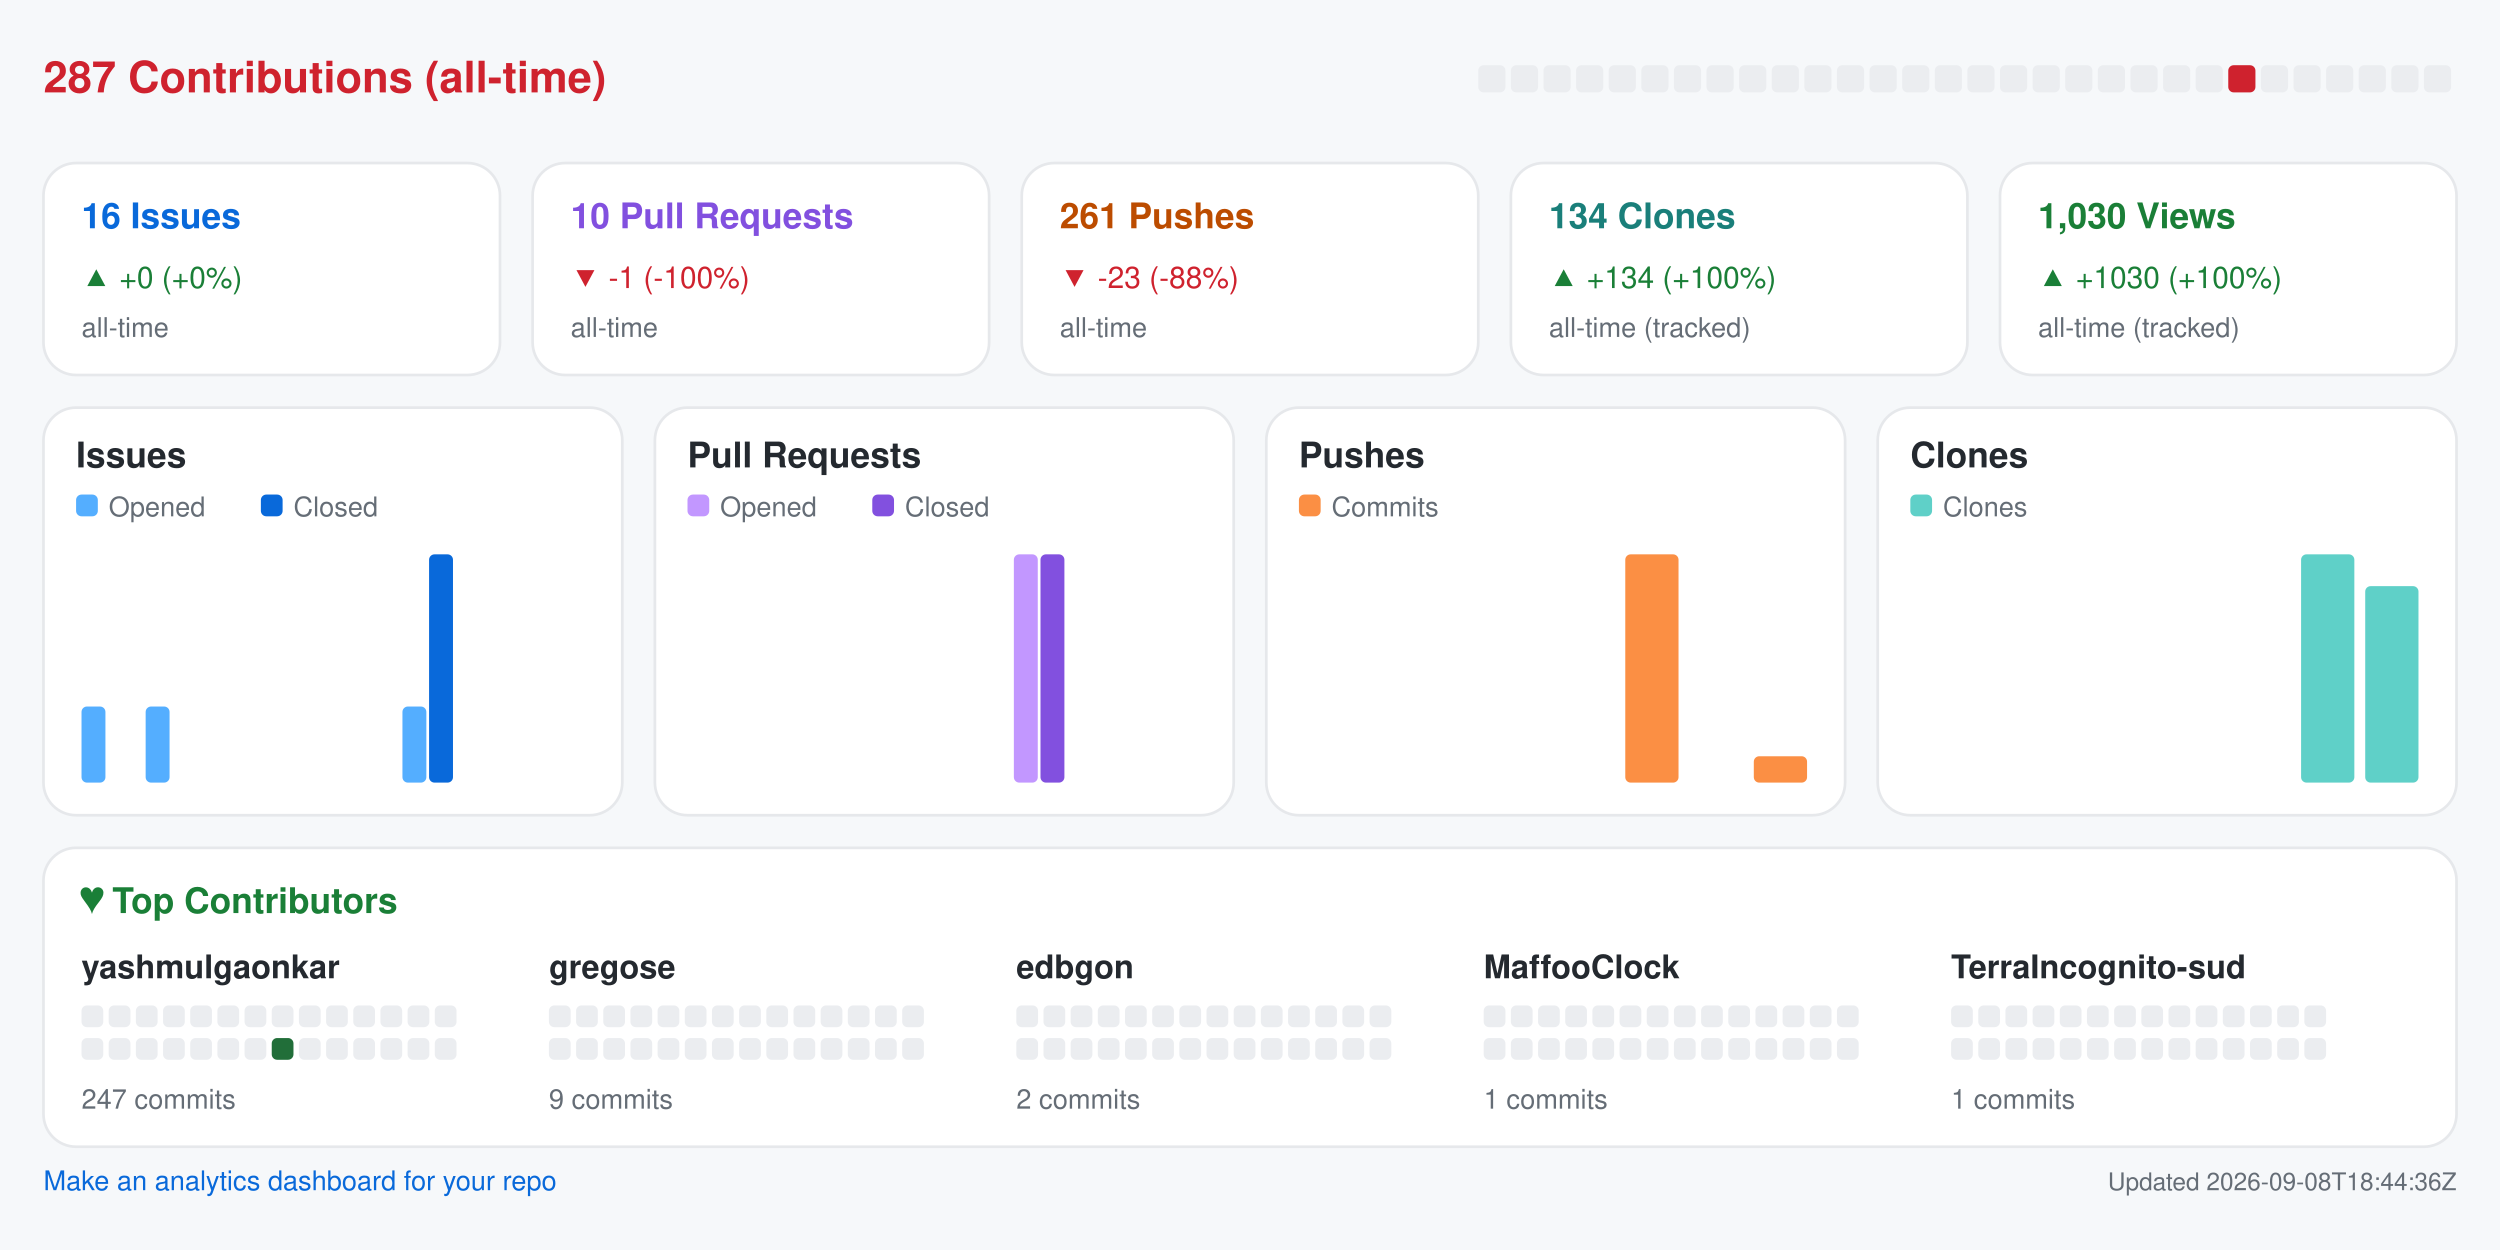
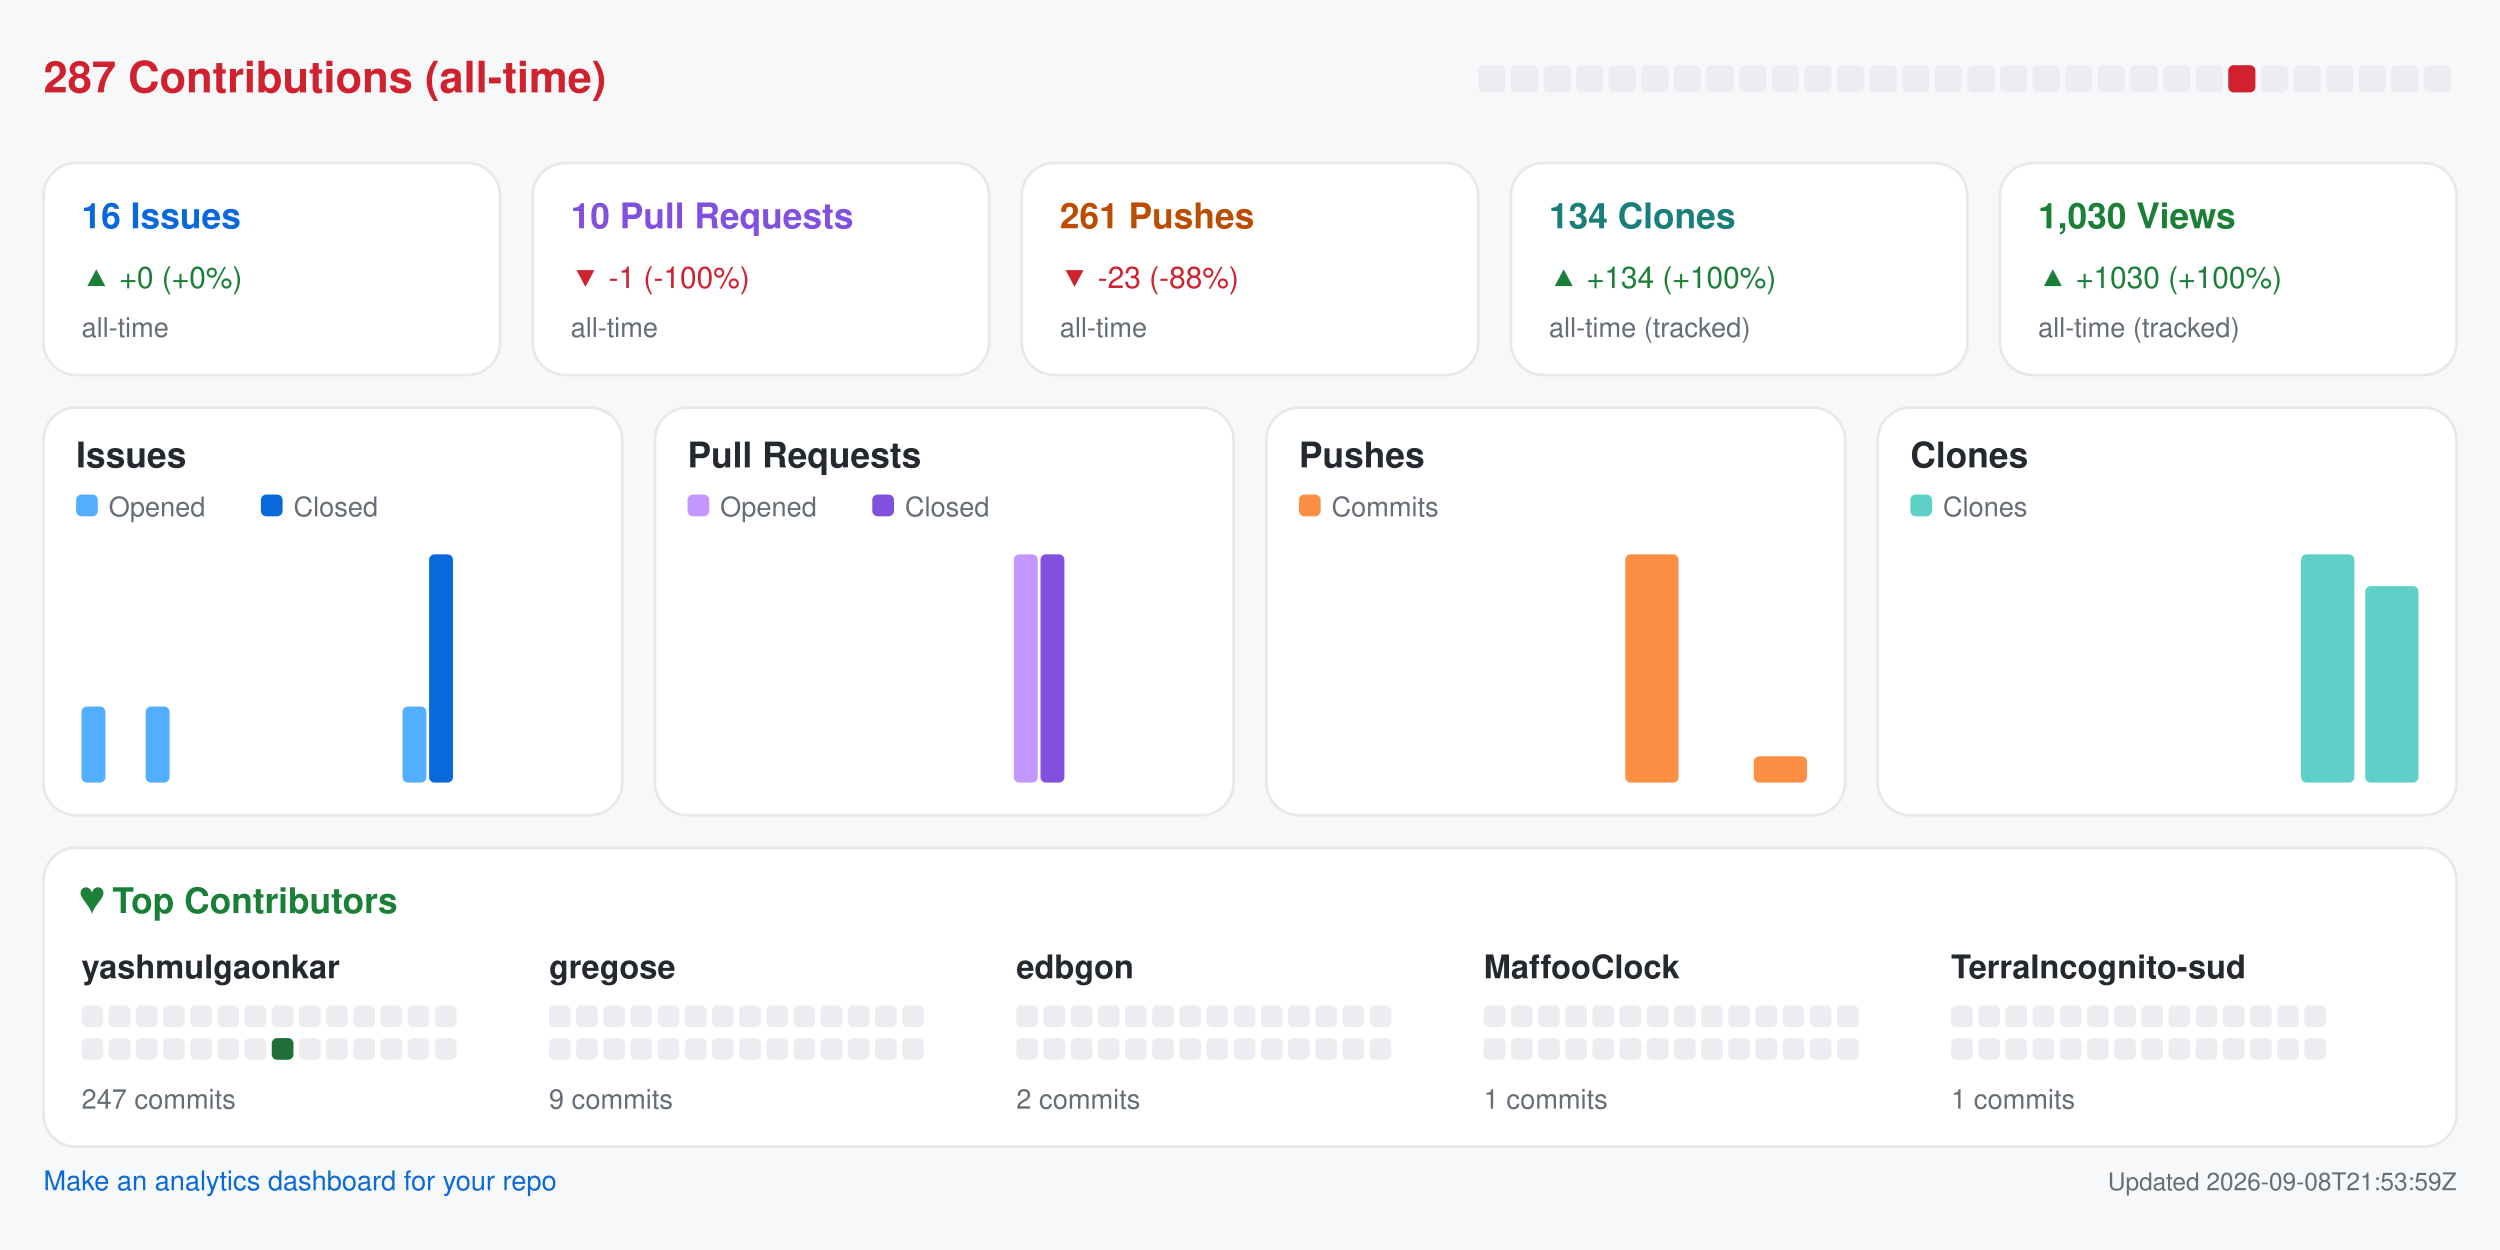
<svg xmlns="http://www.w3.org/2000/svg" width="920" height="460" viewBox="0 0 920 460" role="img" aria-label="Repository analytics for yashmulgaonkar/halo">
  <rect x="0.0" y="0.0" width="920.0" height="460.0" rx="0" fill="#f6f8fa" />
  <text x="16.0" y="34.0" fill="#cf222e" font-size="16" font-family="-apple-system,BlinkMacSystemFont,Segoe UI,Helvetica,Arial,sans-serif" font-weight="600" text-anchor="start">287 Contributions (all-time)</text>
  <rect x="544.0" y="24.0" width="10.0" height="10.0" rx="2" fill="#ebedf0" />
  <rect x="556.0" y="24.0" width="10.0" height="10.0" rx="2" fill="#ebedf0" />
  <rect x="568.0" y="24.0" width="10.0" height="10.0" rx="2" fill="#ebedf0" />
  <rect x="580.0" y="24.0" width="10.0" height="10.0" rx="2" fill="#ebedf0" />
  <rect x="592.0" y="24.0" width="10.0" height="10.0" rx="2" fill="#ebedf0" />
  <rect x="604.0" y="24.0" width="10.0" height="10.0" rx="2" fill="#ebedf0" />
  <rect x="616.0" y="24.0" width="10.0" height="10.0" rx="2" fill="#ebedf0" />
  <rect x="628.0" y="24.0" width="10.0" height="10.0" rx="2" fill="#ebedf0" />
  <rect x="640.0" y="24.0" width="10.0" height="10.0" rx="2" fill="#ebedf0" />
  <rect x="652.0" y="24.0" width="10.0" height="10.0" rx="2" fill="#ebedf0" />
  <rect x="664.0" y="24.0" width="10.0" height="10.0" rx="2" fill="#ebedf0" />
  <rect x="676.0" y="24.0" width="10.0" height="10.0" rx="2" fill="#ebedf0" />
  <rect x="688.0" y="24.0" width="10.0" height="10.0" rx="2" fill="#ebedf0" />
  <rect x="700.0" y="24.0" width="10.0" height="10.0" rx="2" fill="#ebedf0" />
  <rect x="712.0" y="24.0" width="10.0" height="10.0" rx="2" fill="#ebedf0" />
  <rect x="724.0" y="24.0" width="10.0" height="10.0" rx="2" fill="#ebedf0" />
  <rect x="736.0" y="24.0" width="10.0" height="10.0" rx="2" fill="#ebedf0" />
  <rect x="748.0" y="24.0" width="10.0" height="10.0" rx="2" fill="#ebedf0" />
  <rect x="760.0" y="24.0" width="10.0" height="10.0" rx="2" fill="#ebedf0" />
  <rect x="772.0" y="24.0" width="10.0" height="10.0" rx="2" fill="#ebedf0" />
  <rect x="784.0" y="24.0" width="10.0" height="10.0" rx="2" fill="#ebedf0" />
  <rect x="796.0" y="24.0" width="10.0" height="10.0" rx="2" fill="#ebedf0" />
  <rect x="808.0" y="24.0" width="10.0" height="10.0" rx="2" fill="#ebedf0" />
  <rect x="820.0" y="24.0" width="10.0" height="10.0" rx="2" fill="#cf222e" />
  <rect x="832.0" y="24.0" width="10.0" height="10.0" rx="2" fill="#ebedf0" />
  <rect x="844.0" y="24.0" width="10.0" height="10.0" rx="2" fill="#ebedf0" />
  <rect x="856.0" y="24.0" width="10.0" height="10.0" rx="2" fill="#ebedf0" />
  <rect x="868.0" y="24.0" width="10.0" height="10.0" rx="2" fill="#ebedf0" />
  <rect x="880.0" y="24.0" width="10.0" height="10.0" rx="2" fill="#ebedf0" />
  <rect x="892.0" y="24.0" width="10.0" height="10.0" rx="2" fill="#ebedf0" />
  <rect x="16.0" y="60.0" width="168.0" height="78.0" rx="12" fill="#ffffff" stroke="#e6e8eb" />
  <text x="30.0" y="84.0" fill="#0969da" font-size="13" font-family="-apple-system,BlinkMacSystemFont,Segoe UI,Helvetica,Arial,sans-serif" font-weight="600" text-anchor="start">16 Issues</text>
  <text x="30.0" y="106.0" fill="#1a7f37" font-size="11" font-family="-apple-system,BlinkMacSystemFont,Segoe UI,Helvetica,Arial,sans-serif" font-weight="400" text-anchor="start">▲ +0 (+0%)</text>
  <text x="30.0" y="124.0" fill="#656d76" font-size="10" font-family="-apple-system,BlinkMacSystemFont,Segoe UI,Helvetica,Arial,sans-serif" font-weight="400" text-anchor="start">all-time</text>
  <rect x="196.0" y="60.0" width="168.0" height="78.0" rx="12" fill="#ffffff" stroke="#e6e8eb" />
  <text x="210.0" y="84.0" fill="#8250df" font-size="13" font-family="-apple-system,BlinkMacSystemFont,Segoe UI,Helvetica,Arial,sans-serif" font-weight="600" text-anchor="start">10 Pull Requests</text>
  <text x="210.0" y="106.0" fill="#cf222e" font-size="11" font-family="-apple-system,BlinkMacSystemFont,Segoe UI,Helvetica,Arial,sans-serif" font-weight="400" text-anchor="start">▼ -1 (-100%)</text>
  <text x="210.0" y="124.0" fill="#656d76" font-size="10" font-family="-apple-system,BlinkMacSystemFont,Segoe UI,Helvetica,Arial,sans-serif" font-weight="400" text-anchor="start">all-time</text>
  <rect x="376.0" y="60.0" width="168.0" height="78.0" rx="12" fill="#ffffff" stroke="#e6e8eb" />
  <text x="390.0" y="84.0" fill="#bc4c00" font-size="13" font-family="-apple-system,BlinkMacSystemFont,Segoe UI,Helvetica,Arial,sans-serif" font-weight="600" text-anchor="start">261 Pushes</text>
  <text x="390.0" y="106.0" fill="#cf222e" font-size="11" font-family="-apple-system,BlinkMacSystemFont,Segoe UI,Helvetica,Arial,sans-serif" font-weight="400" text-anchor="start">▼ -23 (-88%)</text>
  <text x="390.0" y="124.0" fill="#656d76" font-size="10" font-family="-apple-system,BlinkMacSystemFont,Segoe UI,Helvetica,Arial,sans-serif" font-weight="400" text-anchor="start">all-time</text>
  <rect x="556.0" y="60.0" width="168.0" height="78.0" rx="12" fill="#ffffff" stroke="#e6e8eb" />
  <text x="570.0" y="84.0" fill="#1a7f7a" font-size="13" font-family="-apple-system,BlinkMacSystemFont,Segoe UI,Helvetica,Arial,sans-serif" font-weight="600" text-anchor="start">134 Clones</text>
  <text x="570.0" y="106.0" fill="#1a7f37" font-size="11" font-family="-apple-system,BlinkMacSystemFont,Segoe UI,Helvetica,Arial,sans-serif" font-weight="400" text-anchor="start">▲ +134 (+100%)</text>
  <text x="570.0" y="124.0" fill="#656d76" font-size="10" font-family="-apple-system,BlinkMacSystemFont,Segoe UI,Helvetica,Arial,sans-serif" font-weight="400" text-anchor="start">all-time (tracked)</text>
  <rect x="736.0" y="60.0" width="168.0" height="78.0" rx="12" fill="#ffffff" stroke="#e6e8eb" />
  <text x="750.0" y="84.0" fill="#1a7f37" font-size="13" font-family="-apple-system,BlinkMacSystemFont,Segoe UI,Helvetica,Arial,sans-serif" font-weight="600" text-anchor="start">1,030 Views</text>
  <text x="750.0" y="106.0" fill="#1a7f37" font-size="11" font-family="-apple-system,BlinkMacSystemFont,Segoe UI,Helvetica,Arial,sans-serif" font-weight="400" text-anchor="start">▲ +1030 (+100%)</text>
  <text x="750.0" y="124.0" fill="#656d76" font-size="10" font-family="-apple-system,BlinkMacSystemFont,Segoe UI,Helvetica,Arial,sans-serif" font-weight="400" text-anchor="start">all-time (tracked)</text>
  <rect x="16.0" y="150.0" width="213.0" height="150.0" rx="12" fill="#ffffff" stroke="#e6e8eb" />
  <text x="28.0" y="172.0" fill="#24292f" font-size="13" font-family="-apple-system,BlinkMacSystemFont,Segoe UI,Helvetica,Arial,sans-serif" font-weight="600" text-anchor="start">Issues</text>
  <rect x="28.0" y="182.0" width="8.0" height="8.0" rx="2" fill="#54aeff" />
  <text x="40.0" y="190.0" fill="#656d76" font-size="10" font-family="-apple-system,BlinkMacSystemFont,Segoe UI,Helvetica,Arial,sans-serif" font-weight="400" text-anchor="start">Opened</text>
  <rect x="96.0" y="182.0" width="8.0" height="8.0" rx="2" fill="#0969da" />
  <text x="108.0" y="190.0" fill="#656d76" font-size="10" font-family="-apple-system,BlinkMacSystemFont,Segoe UI,Helvetica,Arial,sans-serif" font-weight="400" text-anchor="start">Closed</text>
  <rect x="30.0" y="260.0" width="8.8" height="28.0" rx="2" fill="#54aeff" />
  <rect x="39.8" y="288.0" width="8.8" height="0.0" rx="2" fill="#0969da" />
  <rect x="53.6" y="260.0" width="8.8" height="28.0" rx="2" fill="#54aeff" />
  <rect x="63.4" y="288.0" width="8.8" height="0.0" rx="2" fill="#0969da" />
  <rect x="77.2" y="288.0" width="8.8" height="0.0" rx="2" fill="#54aeff" />
  <rect x="87.1" y="288.0" width="8.8" height="0.0" rx="2" fill="#0969da" />
  <rect x="100.9" y="288.0" width="8.8" height="0.0" rx="2" fill="#54aeff" />
  <rect x="110.7" y="288.0" width="8.8" height="0.0" rx="2" fill="#0969da" />
  <rect x="124.5" y="288.0" width="8.8" height="0.0" rx="2" fill="#54aeff" />
  <rect x="134.3" y="288.0" width="8.8" height="0.0" rx="2" fill="#0969da" />
  <rect x="148.1" y="260.0" width="8.8" height="28.0" rx="2" fill="#54aeff" />
  <rect x="157.9" y="204.0" width="8.8" height="84.0" rx="2" fill="#0969da" />
  <rect x="171.8" y="288.0" width="8.8" height="0.0" rx="2" fill="#54aeff" />
  <rect x="181.6" y="288.0" width="8.8" height="0.0" rx="2" fill="#0969da" />
  <rect x="195.4" y="288.0" width="8.8" height="0.0" rx="2" fill="#54aeff" />
  <rect x="205.2" y="288.0" width="8.8" height="0.0" rx="2" fill="#0969da" />
  <rect x="241.0" y="150.0" width="213.0" height="150.0" rx="12" fill="#ffffff" stroke="#e6e8eb" />
  <text x="253.0" y="172.0" fill="#24292f" font-size="13" font-family="-apple-system,BlinkMacSystemFont,Segoe UI,Helvetica,Arial,sans-serif" font-weight="600" text-anchor="start">Pull Requests</text>
  <rect x="253.0" y="182.0" width="8.0" height="8.0" rx="2" fill="#c297ff" />
  <text x="265.0" y="190.0" fill="#656d76" font-size="10" font-family="-apple-system,BlinkMacSystemFont,Segoe UI,Helvetica,Arial,sans-serif" font-weight="400" text-anchor="start">Opened</text>
  <rect x="321.0" y="182.0" width="8.0" height="8.0" rx="2" fill="#8250df" />
  <text x="333.0" y="190.0" fill="#656d76" font-size="10" font-family="-apple-system,BlinkMacSystemFont,Segoe UI,Helvetica,Arial,sans-serif" font-weight="400" text-anchor="start">Closed</text>
  <rect x="255.0" y="288.0" width="8.8" height="0.0" rx="2" fill="#c297ff" />
  <rect x="264.8" y="288.0" width="8.8" height="0.0" rx="2" fill="#8250df" />
  <rect x="278.6" y="288.0" width="8.8" height="0.0" rx="2" fill="#c297ff" />
  <rect x="288.4" y="288.0" width="8.8" height="0.0" rx="2" fill="#8250df" />
  <rect x="302.2" y="288.0" width="8.8" height="0.0" rx="2" fill="#c297ff" />
  <rect x="312.1" y="288.0" width="8.8" height="0.0" rx="2" fill="#8250df" />
  <rect x="325.9" y="288.0" width="8.8" height="0.0" rx="2" fill="#c297ff" />
  <rect x="335.7" y="288.0" width="8.8" height="0.0" rx="2" fill="#8250df" />
  <rect x="349.5" y="288.0" width="8.8" height="0.0" rx="2" fill="#c297ff" />
  <rect x="359.3" y="288.0" width="8.8" height="0.0" rx="2" fill="#8250df" />
  <rect x="373.1" y="204.0" width="8.8" height="84.0" rx="2" fill="#c297ff" />
  <rect x="382.9" y="204.0" width="8.8" height="84.0" rx="2" fill="#8250df" />
  <rect x="396.8" y="288.0" width="8.8" height="0.0" rx="2" fill="#c297ff" />
  <rect x="406.6" y="288.0" width="8.8" height="0.0" rx="2" fill="#8250df" />
  <rect x="420.4" y="288.0" width="8.8" height="0.0" rx="2" fill="#c297ff" />
  <rect x="430.2" y="288.0" width="8.8" height="0.0" rx="2" fill="#8250df" />
  <rect x="466.0" y="150.0" width="213.0" height="150.0" rx="12" fill="#ffffff" stroke="#e6e8eb" />
  <text x="478.0" y="172.0" fill="#24292f" font-size="13" font-family="-apple-system,BlinkMacSystemFont,Segoe UI,Helvetica,Arial,sans-serif" font-weight="600" text-anchor="start">Pushes</text>
  <rect x="478.0" y="182.0" width="8.0" height="8.0" rx="2" fill="#fb8f44" />
  <text x="490.0" y="190.0" fill="#656d76" font-size="10" font-family="-apple-system,BlinkMacSystemFont,Segoe UI,Helvetica,Arial,sans-serif" font-weight="400" text-anchor="start">Commits</text>
  <rect x="480.0" y="288.0" width="19.6" height="0.0" rx="2" fill="#fb8f44" />
  <rect x="503.6" y="288.0" width="19.6" height="0.0" rx="2" fill="#fb8f44" />
  <rect x="527.2" y="288.0" width="19.6" height="0.0" rx="2" fill="#fb8f44" />
  <rect x="550.9" y="288.0" width="19.6" height="0.0" rx="2" fill="#fb8f44" />
  <rect x="574.5" y="288.0" width="19.6" height="0.0" rx="2" fill="#fb8f44" />
  <rect x="598.1" y="204.0" width="19.6" height="84.0" rx="2" fill="#fb8f44" />
  <rect x="621.8" y="288.0" width="19.6" height="0.0" rx="2" fill="#fb8f44" />
  <rect x="645.4" y="278.3" width="19.6" height="9.7" rx="2" fill="#fb8f44" />
  <rect x="691.0" y="150.0" width="213.0" height="150.0" rx="12" fill="#ffffff" stroke="#e6e8eb" />
  <text x="703.0" y="172.0" fill="#24292f" font-size="13" font-family="-apple-system,BlinkMacSystemFont,Segoe UI,Helvetica,Arial,sans-serif" font-weight="600" text-anchor="start">Clones</text>
  <rect x="703.0" y="182.0" width="8.0" height="8.0" rx="2" fill="#5fd0c8" />
  <text x="715.0" y="190.0" fill="#656d76" font-size="10" font-family="-apple-system,BlinkMacSystemFont,Segoe UI,Helvetica,Arial,sans-serif" font-weight="400" text-anchor="start">Clones</text>
  <rect x="705.0" y="288.0" width="19.6" height="0.0" rx="2" fill="#5fd0c8" />
  <rect x="728.6" y="288.0" width="19.6" height="0.0" rx="2" fill="#5fd0c8" />
  <rect x="752.2" y="288.0" width="19.6" height="0.0" rx="2" fill="#5fd0c8" />
  <rect x="775.9" y="288.0" width="19.6" height="0.0" rx="2" fill="#5fd0c8" />
  <rect x="799.5" y="288.0" width="19.6" height="0.0" rx="2" fill="#5fd0c8" />
  <rect x="823.1" y="288.0" width="19.6" height="0.0" rx="2" fill="#5fd0c8" />
  <rect x="846.8" y="204.0" width="19.6" height="84.0" rx="2" fill="#5fd0c8" />
  <rect x="870.4" y="215.7" width="19.6" height="72.3" rx="2" fill="#5fd0c8" />
  <rect x="16.0" y="312.0" width="888.0" height="110.0" rx="12" fill="#ffffff" stroke="#e6e8eb" />
  <text x="30.0" y="336.0" fill="#1a7f37" font-size="13" font-family="-apple-system,BlinkMacSystemFont,Segoe UI,Helvetica,Arial,sans-serif" font-weight="600" text-anchor="start">♥  Top Contributors</text>
  <text x="30.0" y="360.0" fill="#24292f" font-size="12" font-family="-apple-system,BlinkMacSystemFont,Segoe UI,Helvetica,Arial,sans-serif" font-weight="600" text-anchor="start">yashmulgaonkar</text>
  <rect x="30.0" y="370.0" width="8.0" height="8.0" rx="2" fill="#ebedf0" />
  <rect x="40.0" y="370.0" width="8.0" height="8.0" rx="2" fill="#ebedf0" />
  <rect x="50.0" y="370.0" width="8.0" height="8.0" rx="2" fill="#ebedf0" />
  <rect x="60.0" y="370.0" width="8.0" height="8.0" rx="2" fill="#ebedf0" />
  <rect x="70.0" y="370.0" width="8.0" height="8.0" rx="2" fill="#ebedf0" />
  <rect x="80.0" y="370.0" width="8.0" height="8.0" rx="2" fill="#ebedf0" />
  <rect x="90.0" y="370.0" width="8.0" height="8.0" rx="2" fill="#ebedf0" />
  <rect x="100.0" y="370.0" width="8.0" height="8.0" rx="2" fill="#ebedf0" />
  <rect x="110.0" y="370.0" width="8.0" height="8.0" rx="2" fill="#ebedf0" />
  <rect x="120.0" y="370.0" width="8.0" height="8.0" rx="2" fill="#ebedf0" />
  <rect x="130.0" y="370.0" width="8.0" height="8.0" rx="2" fill="#ebedf0" />
  <rect x="140.0" y="370.0" width="8.0" height="8.0" rx="2" fill="#ebedf0" />
  <rect x="150.0" y="370.0" width="8.0" height="8.0" rx="2" fill="#ebedf0" />
  <rect x="160.0" y="370.0" width="8.0" height="8.0" rx="2" fill="#ebedf0" />
  <rect x="30.0" y="382.0" width="8.0" height="8.0" rx="2" fill="#ebedf0" />
  <rect x="40.0" y="382.0" width="8.0" height="8.0" rx="2" fill="#ebedf0" />
  <rect x="50.0" y="382.0" width="8.0" height="8.0" rx="2" fill="#ebedf0" />
  <rect x="60.0" y="382.0" width="8.0" height="8.0" rx="2" fill="#ebedf0" />
  <rect x="70.0" y="382.0" width="8.0" height="8.0" rx="2" fill="#ebedf0" />
  <rect x="80.0" y="382.0" width="8.0" height="8.0" rx="2" fill="#ebedf0" />
  <rect x="90.0" y="382.0" width="8.0" height="8.0" rx="2" fill="#ebedf0" />
  <rect x="100.0" y="382.0" width="8.0" height="8.0" rx="2" fill="#216e39" />
  <rect x="110.0" y="382.0" width="8.0" height="8.0" rx="2" fill="#ebedf0" />
  <rect x="120.0" y="382.0" width="8.0" height="8.0" rx="2" fill="#ebedf0" />
  <rect x="130.0" y="382.0" width="8.0" height="8.0" rx="2" fill="#ebedf0" />
  <rect x="140.0" y="382.0" width="8.0" height="8.0" rx="2" fill="#ebedf0" />
  <rect x="150.0" y="382.0" width="8.0" height="8.0" rx="2" fill="#ebedf0" />
  <rect x="160.0" y="382.0" width="8.0" height="8.0" rx="2" fill="#ebedf0" />
  <text x="30.0" y="408.0" fill="#656d76" font-size="10" font-family="-apple-system,BlinkMacSystemFont,Segoe UI,Helvetica,Arial,sans-serif" font-weight="400" text-anchor="start">247 commits</text>
  <text x="202.0" y="360.0" fill="#24292f" font-size="12" font-family="-apple-system,BlinkMacSystemFont,Segoe UI,Helvetica,Arial,sans-serif" font-weight="600" text-anchor="start">gregose</text>
  <rect x="202.0" y="370.0" width="8.0" height="8.0" rx="2" fill="#ebedf0" />
  <rect x="212.0" y="370.0" width="8.0" height="8.0" rx="2" fill="#ebedf0" />
  <rect x="222.0" y="370.0" width="8.0" height="8.0" rx="2" fill="#ebedf0" />
  <rect x="232.0" y="370.0" width="8.0" height="8.0" rx="2" fill="#ebedf0" />
  <rect x="242.0" y="370.0" width="8.0" height="8.0" rx="2" fill="#ebedf0" />
  <rect x="252.0" y="370.0" width="8.0" height="8.0" rx="2" fill="#ebedf0" />
  <rect x="262.0" y="370.0" width="8.0" height="8.0" rx="2" fill="#ebedf0" />
  <rect x="272.0" y="370.0" width="8.0" height="8.0" rx="2" fill="#ebedf0" />
  <rect x="282.0" y="370.0" width="8.0" height="8.0" rx="2" fill="#ebedf0" />
  <rect x="292.0" y="370.0" width="8.0" height="8.0" rx="2" fill="#ebedf0" />
  <rect x="302.0" y="370.0" width="8.0" height="8.0" rx="2" fill="#ebedf0" />
  <rect x="312.0" y="370.0" width="8.0" height="8.0" rx="2" fill="#ebedf0" />
  <rect x="322.0" y="370.0" width="8.0" height="8.0" rx="2" fill="#ebedf0" />
  <rect x="332.0" y="370.0" width="8.0" height="8.0" rx="2" fill="#ebedf0" />
  <rect x="202.0" y="382.0" width="8.0" height="8.0" rx="2" fill="#ebedf0" />
  <rect x="212.0" y="382.0" width="8.0" height="8.0" rx="2" fill="#ebedf0" />
  <rect x="222.0" y="382.0" width="8.0" height="8.0" rx="2" fill="#ebedf0" />
  <rect x="232.0" y="382.0" width="8.0" height="8.0" rx="2" fill="#ebedf0" />
  <rect x="242.0" y="382.0" width="8.0" height="8.0" rx="2" fill="#ebedf0" />
  <rect x="252.0" y="382.0" width="8.0" height="8.0" rx="2" fill="#ebedf0" />
  <rect x="262.0" y="382.0" width="8.0" height="8.0" rx="2" fill="#ebedf0" />
  <rect x="272.0" y="382.0" width="8.0" height="8.0" rx="2" fill="#ebedf0" />
  <rect x="282.0" y="382.0" width="8.0" height="8.0" rx="2" fill="#ebedf0" />
  <rect x="292.0" y="382.0" width="8.0" height="8.0" rx="2" fill="#ebedf0" />
  <rect x="302.0" y="382.0" width="8.0" height="8.0" rx="2" fill="#ebedf0" />
  <rect x="312.0" y="382.0" width="8.0" height="8.0" rx="2" fill="#ebedf0" />
  <rect x="322.0" y="382.0" width="8.0" height="8.0" rx="2" fill="#ebedf0" />
  <rect x="332.0" y="382.0" width="8.0" height="8.0" rx="2" fill="#ebedf0" />
  <text x="202.0" y="408.0" fill="#656d76" font-size="10" font-family="-apple-system,BlinkMacSystemFont,Segoe UI,Helvetica,Arial,sans-serif" font-weight="400" text-anchor="start">9 commits</text>
  <text x="374.0" y="360.0" fill="#24292f" font-size="12" font-family="-apple-system,BlinkMacSystemFont,Segoe UI,Helvetica,Arial,sans-serif" font-weight="600" text-anchor="start">edbgon</text>
  <rect x="374.0" y="370.0" width="8.0" height="8.0" rx="2" fill="#ebedf0" />
  <rect x="384.0" y="370.0" width="8.0" height="8.0" rx="2" fill="#ebedf0" />
  <rect x="394.0" y="370.0" width="8.0" height="8.0" rx="2" fill="#ebedf0" />
  <rect x="404.0" y="370.0" width="8.0" height="8.0" rx="2" fill="#ebedf0" />
  <rect x="414.0" y="370.0" width="8.0" height="8.0" rx="2" fill="#ebedf0" />
  <rect x="424.0" y="370.0" width="8.0" height="8.0" rx="2" fill="#ebedf0" />
  <rect x="434.0" y="370.0" width="8.0" height="8.0" rx="2" fill="#ebedf0" />
  <rect x="444.0" y="370.0" width="8.0" height="8.0" rx="2" fill="#ebedf0" />
  <rect x="454.0" y="370.0" width="8.0" height="8.0" rx="2" fill="#ebedf0" />
  <rect x="464.0" y="370.0" width="8.0" height="8.0" rx="2" fill="#ebedf0" />
  <rect x="474.0" y="370.0" width="8.0" height="8.0" rx="2" fill="#ebedf0" />
  <rect x="484.0" y="370.0" width="8.0" height="8.0" rx="2" fill="#ebedf0" />
  <rect x="494.0" y="370.0" width="8.0" height="8.0" rx="2" fill="#ebedf0" />
  <rect x="504.0" y="370.0" width="8.0" height="8.0" rx="2" fill="#ebedf0" />
  <rect x="374.0" y="382.0" width="8.0" height="8.0" rx="2" fill="#ebedf0" />
  <rect x="384.0" y="382.0" width="8.0" height="8.0" rx="2" fill="#ebedf0" />
  <rect x="394.0" y="382.0" width="8.0" height="8.0" rx="2" fill="#ebedf0" />
  <rect x="404.0" y="382.0" width="8.0" height="8.0" rx="2" fill="#ebedf0" />
  <rect x="414.0" y="382.0" width="8.0" height="8.0" rx="2" fill="#ebedf0" />
  <rect x="424.0" y="382.0" width="8.0" height="8.0" rx="2" fill="#ebedf0" />
  <rect x="434.0" y="382.0" width="8.0" height="8.0" rx="2" fill="#ebedf0" />
  <rect x="444.0" y="382.0" width="8.0" height="8.0" rx="2" fill="#ebedf0" />
  <rect x="454.0" y="382.0" width="8.0" height="8.0" rx="2" fill="#ebedf0" />
  <rect x="464.0" y="382.0" width="8.0" height="8.0" rx="2" fill="#ebedf0" />
  <rect x="474.0" y="382.0" width="8.0" height="8.0" rx="2" fill="#ebedf0" />
  <rect x="484.0" y="382.0" width="8.0" height="8.0" rx="2" fill="#ebedf0" />
  <rect x="494.0" y="382.0" width="8.0" height="8.0" rx="2" fill="#ebedf0" />
  <rect x="504.0" y="382.0" width="8.0" height="8.0" rx="2" fill="#ebedf0" />
  <text x="374.0" y="408.0" fill="#656d76" font-size="10" font-family="-apple-system,BlinkMacSystemFont,Segoe UI,Helvetica,Arial,sans-serif" font-weight="400" text-anchor="start">2 commits</text>
  <text x="546.0" y="360.0" fill="#24292f" font-size="12" font-family="-apple-system,BlinkMacSystemFont,Segoe UI,Helvetica,Arial,sans-serif" font-weight="600" text-anchor="start">MaffooClock</text>
  <rect x="546.0" y="370.0" width="8.0" height="8.0" rx="2" fill="#ebedf0" />
  <rect x="556.0" y="370.0" width="8.0" height="8.0" rx="2" fill="#ebedf0" />
  <rect x="566.0" y="370.0" width="8.0" height="8.0" rx="2" fill="#ebedf0" />
  <rect x="576.0" y="370.0" width="8.0" height="8.0" rx="2" fill="#ebedf0" />
  <rect x="586.0" y="370.0" width="8.0" height="8.0" rx="2" fill="#ebedf0" />
  <rect x="596.0" y="370.0" width="8.0" height="8.0" rx="2" fill="#ebedf0" />
  <rect x="606.0" y="370.0" width="8.0" height="8.0" rx="2" fill="#ebedf0" />
  <rect x="616.0" y="370.0" width="8.0" height="8.0" rx="2" fill="#ebedf0" />
  <rect x="626.0" y="370.0" width="8.0" height="8.0" rx="2" fill="#ebedf0" />
  <rect x="636.0" y="370.0" width="8.0" height="8.0" rx="2" fill="#ebedf0" />
  <rect x="646.0" y="370.0" width="8.0" height="8.0" rx="2" fill="#ebedf0" />
  <rect x="656.0" y="370.0" width="8.0" height="8.0" rx="2" fill="#ebedf0" />
  <rect x="666.0" y="370.0" width="8.0" height="8.0" rx="2" fill="#ebedf0" />
  <rect x="676.0" y="370.0" width="8.0" height="8.0" rx="2" fill="#ebedf0" />
  <rect x="546.0" y="382.0" width="8.0" height="8.0" rx="2" fill="#ebedf0" />
  <rect x="556.0" y="382.0" width="8.0" height="8.0" rx="2" fill="#ebedf0" />
  <rect x="566.0" y="382.0" width="8.0" height="8.0" rx="2" fill="#ebedf0" />
  <rect x="576.0" y="382.0" width="8.0" height="8.0" rx="2" fill="#ebedf0" />
  <rect x="586.0" y="382.0" width="8.0" height="8.0" rx="2" fill="#ebedf0" />
  <rect x="596.0" y="382.0" width="8.0" height="8.0" rx="2" fill="#ebedf0" />
  <rect x="606.0" y="382.0" width="8.0" height="8.0" rx="2" fill="#ebedf0" />
  <rect x="616.0" y="382.0" width="8.0" height="8.0" rx="2" fill="#ebedf0" />
  <rect x="626.0" y="382.0" width="8.0" height="8.0" rx="2" fill="#ebedf0" />
  <rect x="636.0" y="382.0" width="8.0" height="8.0" rx="2" fill="#ebedf0" />
  <rect x="646.0" y="382.0" width="8.0" height="8.0" rx="2" fill="#ebedf0" />
  <rect x="656.0" y="382.0" width="8.0" height="8.0" rx="2" fill="#ebedf0" />
  <rect x="666.0" y="382.0" width="8.0" height="8.0" rx="2" fill="#ebedf0" />
  <rect x="676.0" y="382.0" width="8.0" height="8.0" rx="2" fill="#ebedf0" />
  <text x="546.0" y="408.0" fill="#656d76" font-size="10" font-family="-apple-system,BlinkMacSystemFont,Segoe UI,Helvetica,Arial,sans-serif" font-weight="400" text-anchor="start">1 commits</text>
  <text x="718.0" y="360.0" fill="#24292f" font-size="12" font-family="-apple-system,BlinkMacSystemFont,Segoe UI,Helvetica,Arial,sans-serif" font-weight="600" text-anchor="start">TerraIncognito-sud</text>
  <rect x="718.0" y="370.0" width="8.0" height="8.0" rx="2" fill="#ebedf0" />
  <rect x="728.0" y="370.0" width="8.0" height="8.0" rx="2" fill="#ebedf0" />
  <rect x="738.0" y="370.0" width="8.0" height="8.0" rx="2" fill="#ebedf0" />
  <rect x="748.0" y="370.0" width="8.0" height="8.0" rx="2" fill="#ebedf0" />
  <rect x="758.0" y="370.0" width="8.0" height="8.0" rx="2" fill="#ebedf0" />
  <rect x="768.0" y="370.0" width="8.0" height="8.0" rx="2" fill="#ebedf0" />
  <rect x="778.0" y="370.0" width="8.0" height="8.0" rx="2" fill="#ebedf0" />
  <rect x="788.0" y="370.0" width="8.0" height="8.0" rx="2" fill="#ebedf0" />
  <rect x="798.0" y="370.0" width="8.0" height="8.0" rx="2" fill="#ebedf0" />
  <rect x="808.0" y="370.0" width="8.0" height="8.0" rx="2" fill="#ebedf0" />
  <rect x="818.0" y="370.0" width="8.0" height="8.0" rx="2" fill="#ebedf0" />
  <rect x="828.0" y="370.0" width="8.0" height="8.0" rx="2" fill="#ebedf0" />
  <rect x="838.0" y="370.0" width="8.0" height="8.0" rx="2" fill="#ebedf0" />
  <rect x="848.0" y="370.0" width="8.0" height="8.0" rx="2" fill="#ebedf0" />
  <rect x="718.0" y="382.0" width="8.0" height="8.0" rx="2" fill="#ebedf0" />
  <rect x="728.0" y="382.0" width="8.0" height="8.0" rx="2" fill="#ebedf0" />
  <rect x="738.0" y="382.0" width="8.0" height="8.0" rx="2" fill="#ebedf0" />
  <rect x="748.0" y="382.0" width="8.0" height="8.0" rx="2" fill="#ebedf0" />
  <rect x="758.0" y="382.0" width="8.0" height="8.0" rx="2" fill="#ebedf0" />
  <rect x="768.0" y="382.0" width="8.0" height="8.0" rx="2" fill="#ebedf0" />
  <rect x="778.0" y="382.0" width="8.0" height="8.0" rx="2" fill="#ebedf0" />
  <rect x="788.0" y="382.0" width="8.0" height="8.0" rx="2" fill="#ebedf0" />
  <rect x="798.0" y="382.0" width="8.0" height="8.0" rx="2" fill="#ebedf0" />
  <rect x="808.0" y="382.0" width="8.0" height="8.0" rx="2" fill="#ebedf0" />
  <rect x="818.0" y="382.0" width="8.0" height="8.0" rx="2" fill="#ebedf0" />
  <rect x="828.0" y="382.0" width="8.0" height="8.0" rx="2" fill="#ebedf0" />
  <rect x="838.0" y="382.0" width="8.0" height="8.0" rx="2" fill="#ebedf0" />
  <rect x="848.0" y="382.0" width="8.0" height="8.0" rx="2" fill="#ebedf0" />
  <text x="718.0" y="408.0" fill="#656d76" font-size="10" font-family="-apple-system,BlinkMacSystemFont,Segoe UI,Helvetica,Arial,sans-serif" font-weight="400" text-anchor="start">1 commits</text>
  <a href="https://github.com/yashmulgaonkar/repo-analytics" target="_blank" rel="noopener noreferrer">
    <text x="16.0" y="438.0" fill="#0969da" font-size="10" font-family="-apple-system,BlinkMacSystemFont,Segoe UI,Helvetica,Arial,sans-serif" font-weight="400" text-anchor="start">Make an analytics dashboard for your repo</text>
  </a>
-   <text x="904.0" y="438.0" fill="#656d76" font-size="9" font-family="-apple-system,BlinkMacSystemFont,Segoe UI,Helvetica,Arial,sans-serif" font-weight="400" text-anchor="end">Updated 2026-09-08T18:44:36Z</text>
+   <text x="904.0" y="438.0" fill="#656d76" font-size="9" font-family="-apple-system,BlinkMacSystemFont,Segoe UI,Helvetica,Arial,sans-serif" font-weight="400" text-anchor="end">Updated 2026-09-08T21:53:59Z</text>
</svg>
